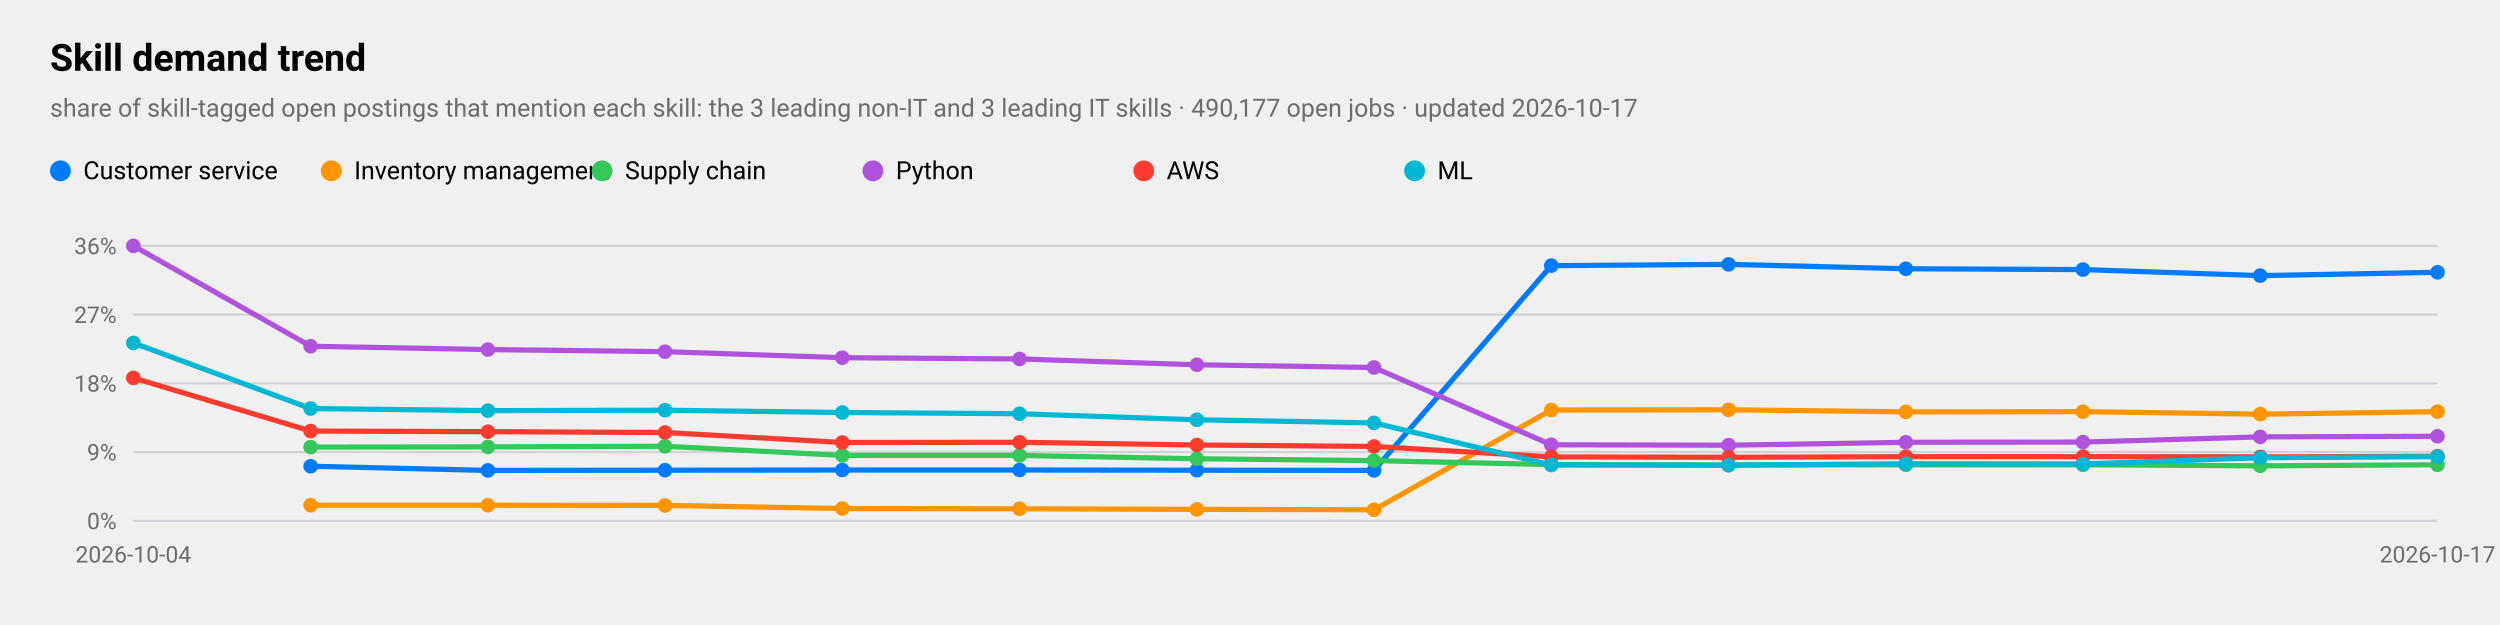
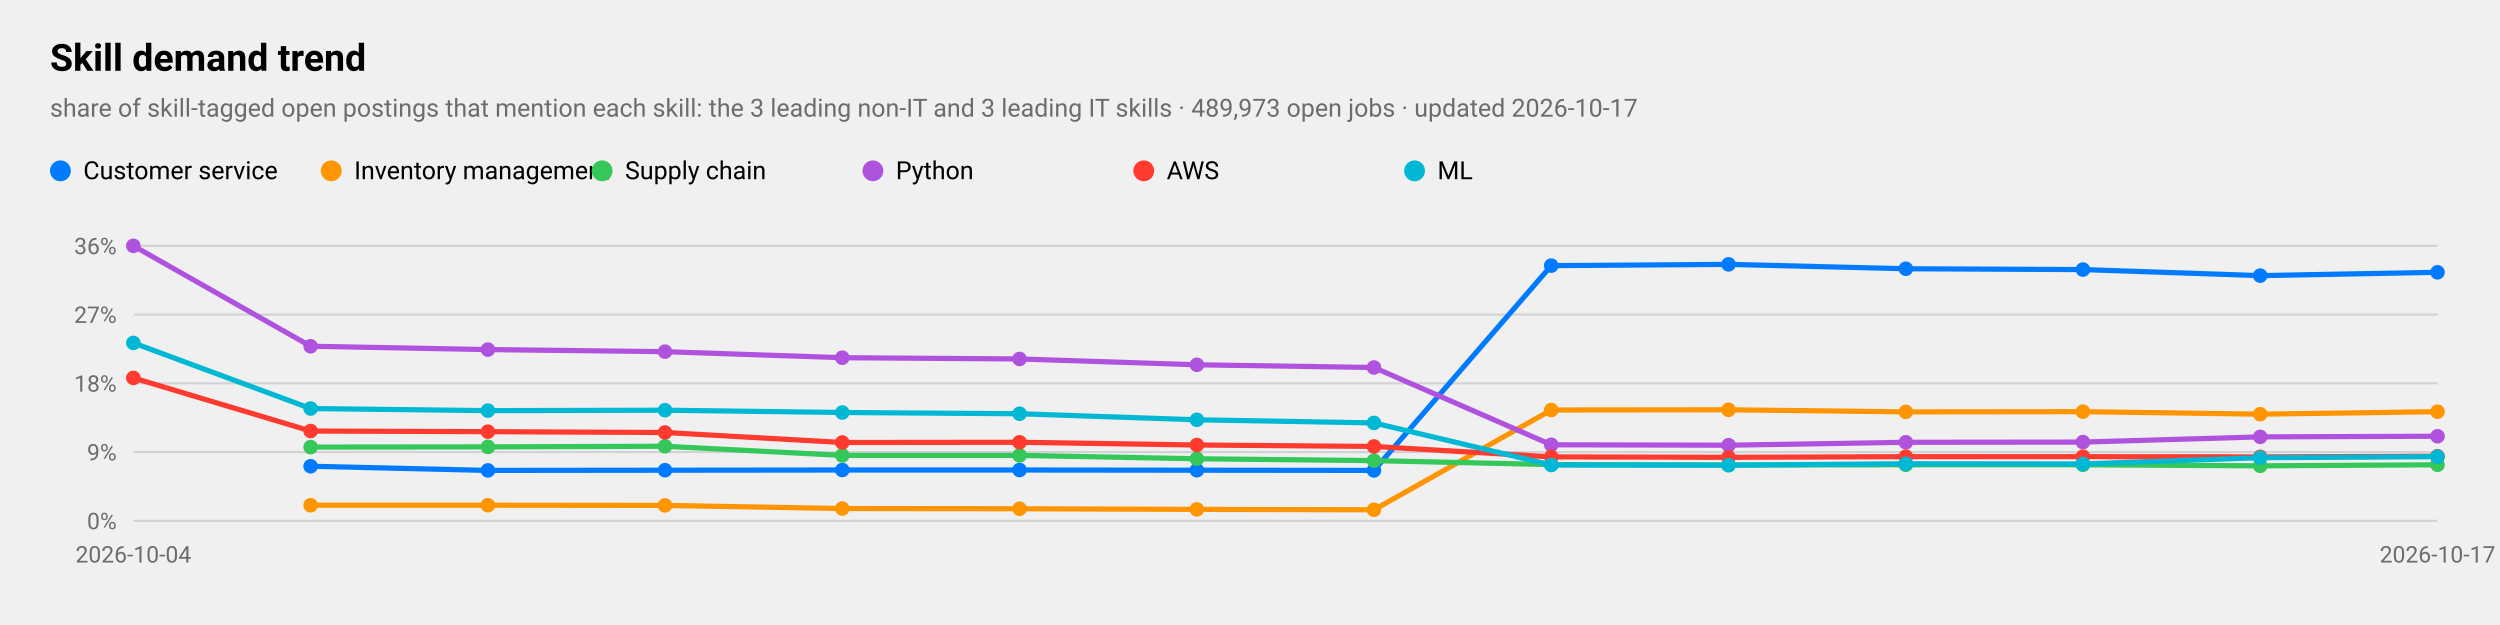
<svg xmlns="http://www.w3.org/2000/svg" viewBox="0 0 1200 300" width="1200" height="300" role="img" aria-label="Skill demand trend">
  <style>
text{font-family:-apple-system,BlinkMacSystemFont,"SF Pro Text","Helvetica Neue","Segoe UI",Roboto,sans-serif;fill:#000}
.sub,.val,.axis{fill:#6c6c70}.bar{fill:#007aff}.track{fill:#e5e5ea}.grid{stroke:#d1d1d6}
.l1{fill:none;stroke:#007aff;stroke-width:2.5}.d1{fill:#007aff}.l2{fill:none;stroke:#ff9500;stroke-width:2.5}.d2{fill:#ff9500}
.l3{fill:none;stroke:#34c759;stroke-width:2.5}.d3{fill:#34c759}.l4{fill:none;stroke:#af52de;stroke-width:2.5}.d4{fill:#af52de}
.l5{fill:none;stroke:#ff3b30;stroke-width:2.5}.d5{fill:#ff3b30}.l6{fill:none;stroke:#00b8d4;stroke-width:2.5}.d6{fill:#00b8d4}
@media(prefers-color-scheme:dark){text{fill:#fff}.sub,.val,.axis{fill:#98989d}.bar{fill:#0a84ff}.track{fill:#2c2c2e}.grid{stroke:#38383a}
.l1{stroke:#0a84ff}.d1{fill:#0a84ff}.l2{stroke:#ff9f0a}.d2{fill:#ff9f0a}
.l3{stroke:#30d158}.d3{fill:#30d158}.l4{stroke:#bf5af2}.d4{fill:#bf5af2}.l5{stroke:#ff453a}.d5{fill:#ff453a}.l6{stroke:#40cbe0}.d6{fill:#40cbe0}}
</style>
  <text x="24" y="34" font-size="18" font-weight="600">Skill demand trend</text>
-   <text class="sub" x="24" y="56" font-size="12">share of skill-tagged open postings that mention each skill: the 3 leading non-IT and 3 leading IT skills · 490,177 open jobs · updated 2026-10-17</text>
+   <text class="sub" x="24" y="56" font-size="12">share of skill-tagged open postings that mention each skill: the 3 leading non-IT and 3 leading IT skills · 489,973 open jobs · updated 2026-10-17</text>
  <line class="grid" x1="64" x2="1170" y1="250.0" y2="250.0" />
  <text class="axis" x="56" y="254.0" font-size="11" text-anchor="end">0%</text>
  <line class="grid" x1="64" x2="1170" y1="217.0" y2="217.0" />
  <text class="axis" x="56" y="221.0" font-size="11" text-anchor="end">9%</text>
  <line class="grid" x1="64" x2="1170" y1="184.0" y2="184.0" />
  <text class="axis" x="56" y="188.0" font-size="11" text-anchor="end">18%</text>
  <line class="grid" x1="64" x2="1170" y1="151.0" y2="151.0" />
  <text class="axis" x="56" y="155.0" font-size="11" text-anchor="end">27%</text>
  <line class="grid" x1="64" x2="1170" y1="118.0" y2="118.0" />
  <text class="axis" x="56" y="122.0" font-size="11" text-anchor="end">36%</text>
  <text class="axis" x="64.0" y="270" font-size="11" text-anchor="middle">2026-10-04</text>
  <text class="axis" x="1170.0" y="270" font-size="11" text-anchor="middle">2026-10-17</text>
  <polyline class="l1" points="149.1,223.8 234.2,225.8 319.2,225.7 404.3,225.6 489.4,225.6 574.5,225.7 659.5,225.8 744.6,127.5 829.7,126.9 914.8,129.0 999.8,129.4 1084.9,132.3 1170.0,130.7" />
  <circle class="d1" cx="149.1" cy="223.8" r="3.5" />
  <circle class="d1" cx="234.2" cy="225.8" r="3.5" />
  <circle class="d1" cx="319.2" cy="225.7" r="3.5" />
  <circle class="d1" cx="404.3" cy="225.6" r="3.5" />
  <circle class="d1" cx="489.4" cy="225.6" r="3.5" />
  <circle class="d1" cx="574.5" cy="225.7" r="3.5" />
  <circle class="d1" cx="659.5" cy="225.8" r="3.5" />
  <circle class="d1" cx="744.6" cy="127.5" r="3.5" />
  <circle class="d1" cx="829.7" cy="126.9" r="3.5" />
  <circle class="d1" cx="914.8" cy="129.0" r="3.5" />
  <circle class="d1" cx="999.8" cy="129.4" r="3.5" />
  <circle class="d1" cx="1084.9" cy="132.3" r="3.5" />
  <circle class="d1" cx="1170.0" cy="130.7" r="3.5" />
  <circle class="d1" cx="29" cy="82" r="5" />
  <text x="40" y="86" font-size="12">Customer service</text>
  <polyline class="l2" points="149.1,242.5 234.2,242.5 319.2,242.6 404.3,244.1 489.4,244.2 574.5,244.5 659.5,244.7 744.6,196.8 829.7,196.7 914.8,197.7 999.8,197.6 1084.9,198.8 1170.0,197.6" />
  <circle class="d2" cx="149.1" cy="242.5" r="3.5" />
  <circle class="d2" cx="234.2" cy="242.5" r="3.5" />
  <circle class="d2" cx="319.2" cy="242.6" r="3.5" />
  <circle class="d2" cx="404.3" cy="244.1" r="3.5" />
  <circle class="d2" cx="489.4" cy="244.2" r="3.5" />
  <circle class="d2" cx="574.5" cy="244.5" r="3.5" />
  <circle class="d2" cx="659.5" cy="244.7" r="3.5" />
  <circle class="d2" cx="744.6" cy="196.8" r="3.5" />
  <circle class="d2" cx="829.7" cy="196.7" r="3.5" />
  <circle class="d2" cx="914.8" cy="197.7" r="3.5" />
  <circle class="d2" cx="999.8" cy="197.6" r="3.5" />
  <circle class="d2" cx="1084.9" cy="198.8" r="3.5" />
  <circle class="d2" cx="1170.0" cy="197.6" r="3.5" />
  <circle class="d2" cx="159" cy="82" r="5" />
  <text x="170" y="86" font-size="12">Inventory management</text>
  <polyline class="l3" points="149.1,214.6 234.2,214.5 319.2,214.2 404.3,218.6 489.4,218.6 574.5,220.2 659.5,221.1 744.6,223.0 829.7,223.2 914.8,223.1 999.8,223.1 1084.9,223.6 1170.0,223.1" />
  <circle class="d3" cx="149.1" cy="214.6" r="3.5" />
  <circle class="d3" cx="234.2" cy="214.5" r="3.5" />
  <circle class="d3" cx="319.2" cy="214.2" r="3.5" />
  <circle class="d3" cx="404.3" cy="218.6" r="3.5" />
  <circle class="d3" cx="489.4" cy="218.6" r="3.5" />
  <circle class="d3" cx="574.5" cy="220.2" r="3.5" />
  <circle class="d3" cx="659.5" cy="221.1" r="3.5" />
  <circle class="d3" cx="744.6" cy="223.0" r="3.5" />
  <circle class="d3" cx="829.7" cy="223.2" r="3.5" />
  <circle class="d3" cx="914.8" cy="223.1" r="3.5" />
  <circle class="d3" cx="999.8" cy="223.1" r="3.5" />
  <circle class="d3" cx="1084.9" cy="223.6" r="3.5" />
  <circle class="d3" cx="1170.0" cy="223.1" r="3.5" />
  <circle class="d3" cx="289" cy="82" r="5" />
  <text x="300" y="86" font-size="12">Supply chain</text>
  <polyline class="l4" points="64.0,118.0 149.1,166.2 234.2,167.8 319.2,168.8 404.3,171.7 489.4,172.3 574.5,175.1 659.5,176.4 744.6,213.5 829.7,213.7 914.8,212.3 999.8,212.2 1084.9,209.7 1170.0,209.4" />
  <circle class="d4" cx="64.0" cy="118.0" r="3.5" />
  <circle class="d4" cx="149.1" cy="166.2" r="3.5" />
  <circle class="d4" cx="234.2" cy="167.8" r="3.5" />
  <circle class="d4" cx="319.2" cy="168.8" r="3.5" />
  <circle class="d4" cx="404.3" cy="171.7" r="3.5" />
  <circle class="d4" cx="489.4" cy="172.3" r="3.5" />
  <circle class="d4" cx="574.5" cy="175.1" r="3.5" />
  <circle class="d4" cx="659.5" cy="176.4" r="3.5" />
  <circle class="d4" cx="744.6" cy="213.5" r="3.5" />
  <circle class="d4" cx="829.7" cy="213.7" r="3.5" />
  <circle class="d4" cx="914.8" cy="212.3" r="3.5" />
  <circle class="d4" cx="999.8" cy="212.2" r="3.5" />
  <circle class="d4" cx="1084.9" cy="209.7" r="3.5" />
  <circle class="d4" cx="1170.0" cy="209.4" r="3.5" />
  <circle class="d4" cx="419" cy="82" r="5" />
  <text x="430" y="86" font-size="12">Python</text>
  <polyline class="l5" points="64.0,181.4 149.1,206.9 234.2,207.2 319.2,207.6 404.3,212.4 489.4,212.3 574.5,213.6 659.5,214.3 744.6,219.3 829.7,219.5 914.8,219.2 999.8,219.2 1084.9,219.3 1170.0,219.0" />
  <circle class="d5" cx="64.0" cy="181.4" r="3.5" />
  <circle class="d5" cx="149.1" cy="206.9" r="3.5" />
  <circle class="d5" cx="234.2" cy="207.2" r="3.5" />
  <circle class="d5" cx="319.2" cy="207.6" r="3.5" />
  <circle class="d5" cx="404.3" cy="212.4" r="3.5" />
  <circle class="d5" cx="489.4" cy="212.3" r="3.5" />
  <circle class="d5" cx="574.5" cy="213.6" r="3.5" />
  <circle class="d5" cx="659.5" cy="214.3" r="3.5" />
  <circle class="d5" cx="744.6" cy="219.3" r="3.5" />
  <circle class="d5" cx="829.7" cy="219.5" r="3.5" />
  <circle class="d5" cx="914.8" cy="219.2" r="3.5" />
  <circle class="d5" cx="999.8" cy="219.2" r="3.5" />
  <circle class="d5" cx="1084.9" cy="219.3" r="3.5" />
  <circle class="d5" cx="1170.0" cy="219.0" r="3.5" />
  <circle class="d5" cx="549" cy="82" r="5" />
  <text x="560" y="86" font-size="12">AWS</text>
  <polyline class="l6" points="64.0,164.6 149.1,196.1 234.2,197.1 319.2,196.9 404.3,198.0 489.4,198.6 574.5,201.5 659.5,203.0 744.6,223.2 829.7,223.3 914.8,222.6 999.8,222.7 1084.9,219.7 1170.0,219.2" />
  <circle class="d6" cx="64.0" cy="164.6" r="3.5" />
  <circle class="d6" cx="149.1" cy="196.1" r="3.5" />
  <circle class="d6" cx="234.2" cy="197.1" r="3.5" />
  <circle class="d6" cx="319.2" cy="196.9" r="3.5" />
  <circle class="d6" cx="404.3" cy="198.0" r="3.5" />
  <circle class="d6" cx="489.4" cy="198.6" r="3.5" />
  <circle class="d6" cx="574.5" cy="201.5" r="3.5" />
  <circle class="d6" cx="659.5" cy="203.0" r="3.5" />
  <circle class="d6" cx="744.6" cy="223.2" r="3.5" />
  <circle class="d6" cx="829.7" cy="223.3" r="3.5" />
  <circle class="d6" cx="914.8" cy="222.6" r="3.5" />
  <circle class="d6" cx="999.8" cy="222.7" r="3.5" />
  <circle class="d6" cx="1084.9" cy="219.7" r="3.5" />
  <circle class="d6" cx="1170.0" cy="219.2" r="3.5" />
  <circle class="d6" cx="679" cy="82" r="5" />
  <text x="690" y="86" font-size="12">ML</text>
</svg>
